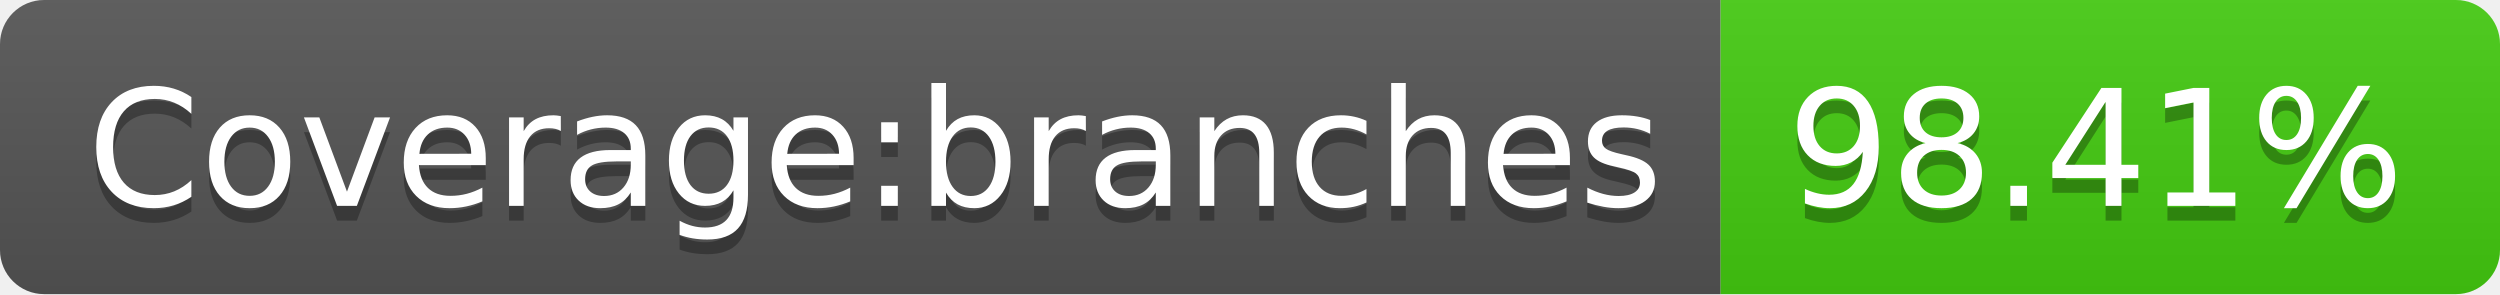
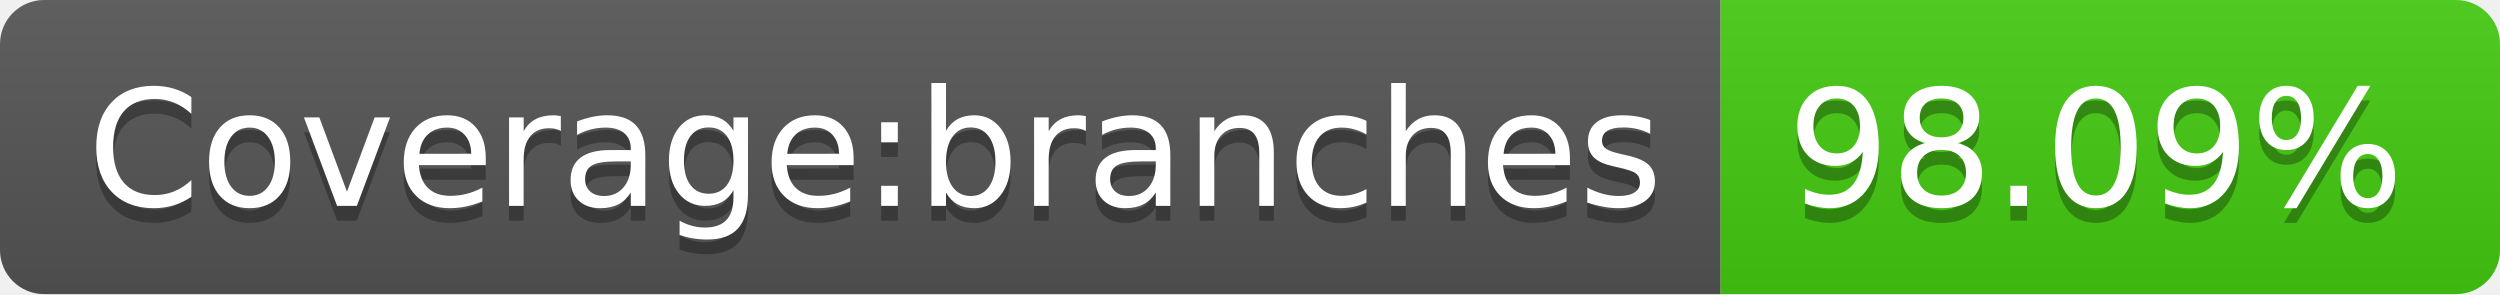
- <svg xmlns="http://www.w3.org/2000/svg" width="170" height="20" role="img" aria-label="Coverage:branches: 98.41%">
+ <svg xmlns="http://www.w3.org/2000/svg" width="170" height="20" role="img" aria-label="Coverage:branches: 98.09%">
  <linearGradient id="s" x2="0" y2="100%">
    <stop offset="0" stop-color="#bbb" stop-opacity=".1" />
    <stop offset="1" stop-opacity=".1" />
  </linearGradient>
  <clipPath id="r">
    <rect width="170" height="20" rx="3" fill="#fff" />
  </clipPath>
  <g clip-path="url(#r)">
    <rect width="117" height="20" fill="#555" />
    <rect x="117" width="53" height="20" fill="#4c1" />
    <rect width="170" height="20" fill="url(#s)" />
  </g>
  <g fill="#fff" text-anchor="middle" font-family="Verdana,Geneva,DejaVu Sans,sans-serif" text-rendering="geometricPrecision" font-size="110">
    <text aria-hidden="true" x="595" y="150" fill="#010101" fill-opacity=".3" transform="scale(.1)" textLength="1070">Coverage:branches</text>
    <text x="595" y="140" transform="scale(.1)" fill="#fff" textLength="1070">Coverage:branches</text>
-     <text aria-hidden="true" x="1425" y="150" fill="#010101" fill-opacity=".3" transform="scale(.1)" textLength="430">98.41%</text>
-     <text x="1425" y="140" transform="scale(.1)" fill="#fff" textLength="430">98.41%</text>
+     <text aria-hidden="true" x="1425" y="150" fill="#010101" fill-opacity=".3" transform="scale(.1)" textLength="430">98.09%</text>
+     <text x="1425" y="140" transform="scale(.1)" fill="#fff" textLength="430">98.09%</text>
  </g>
</svg>
